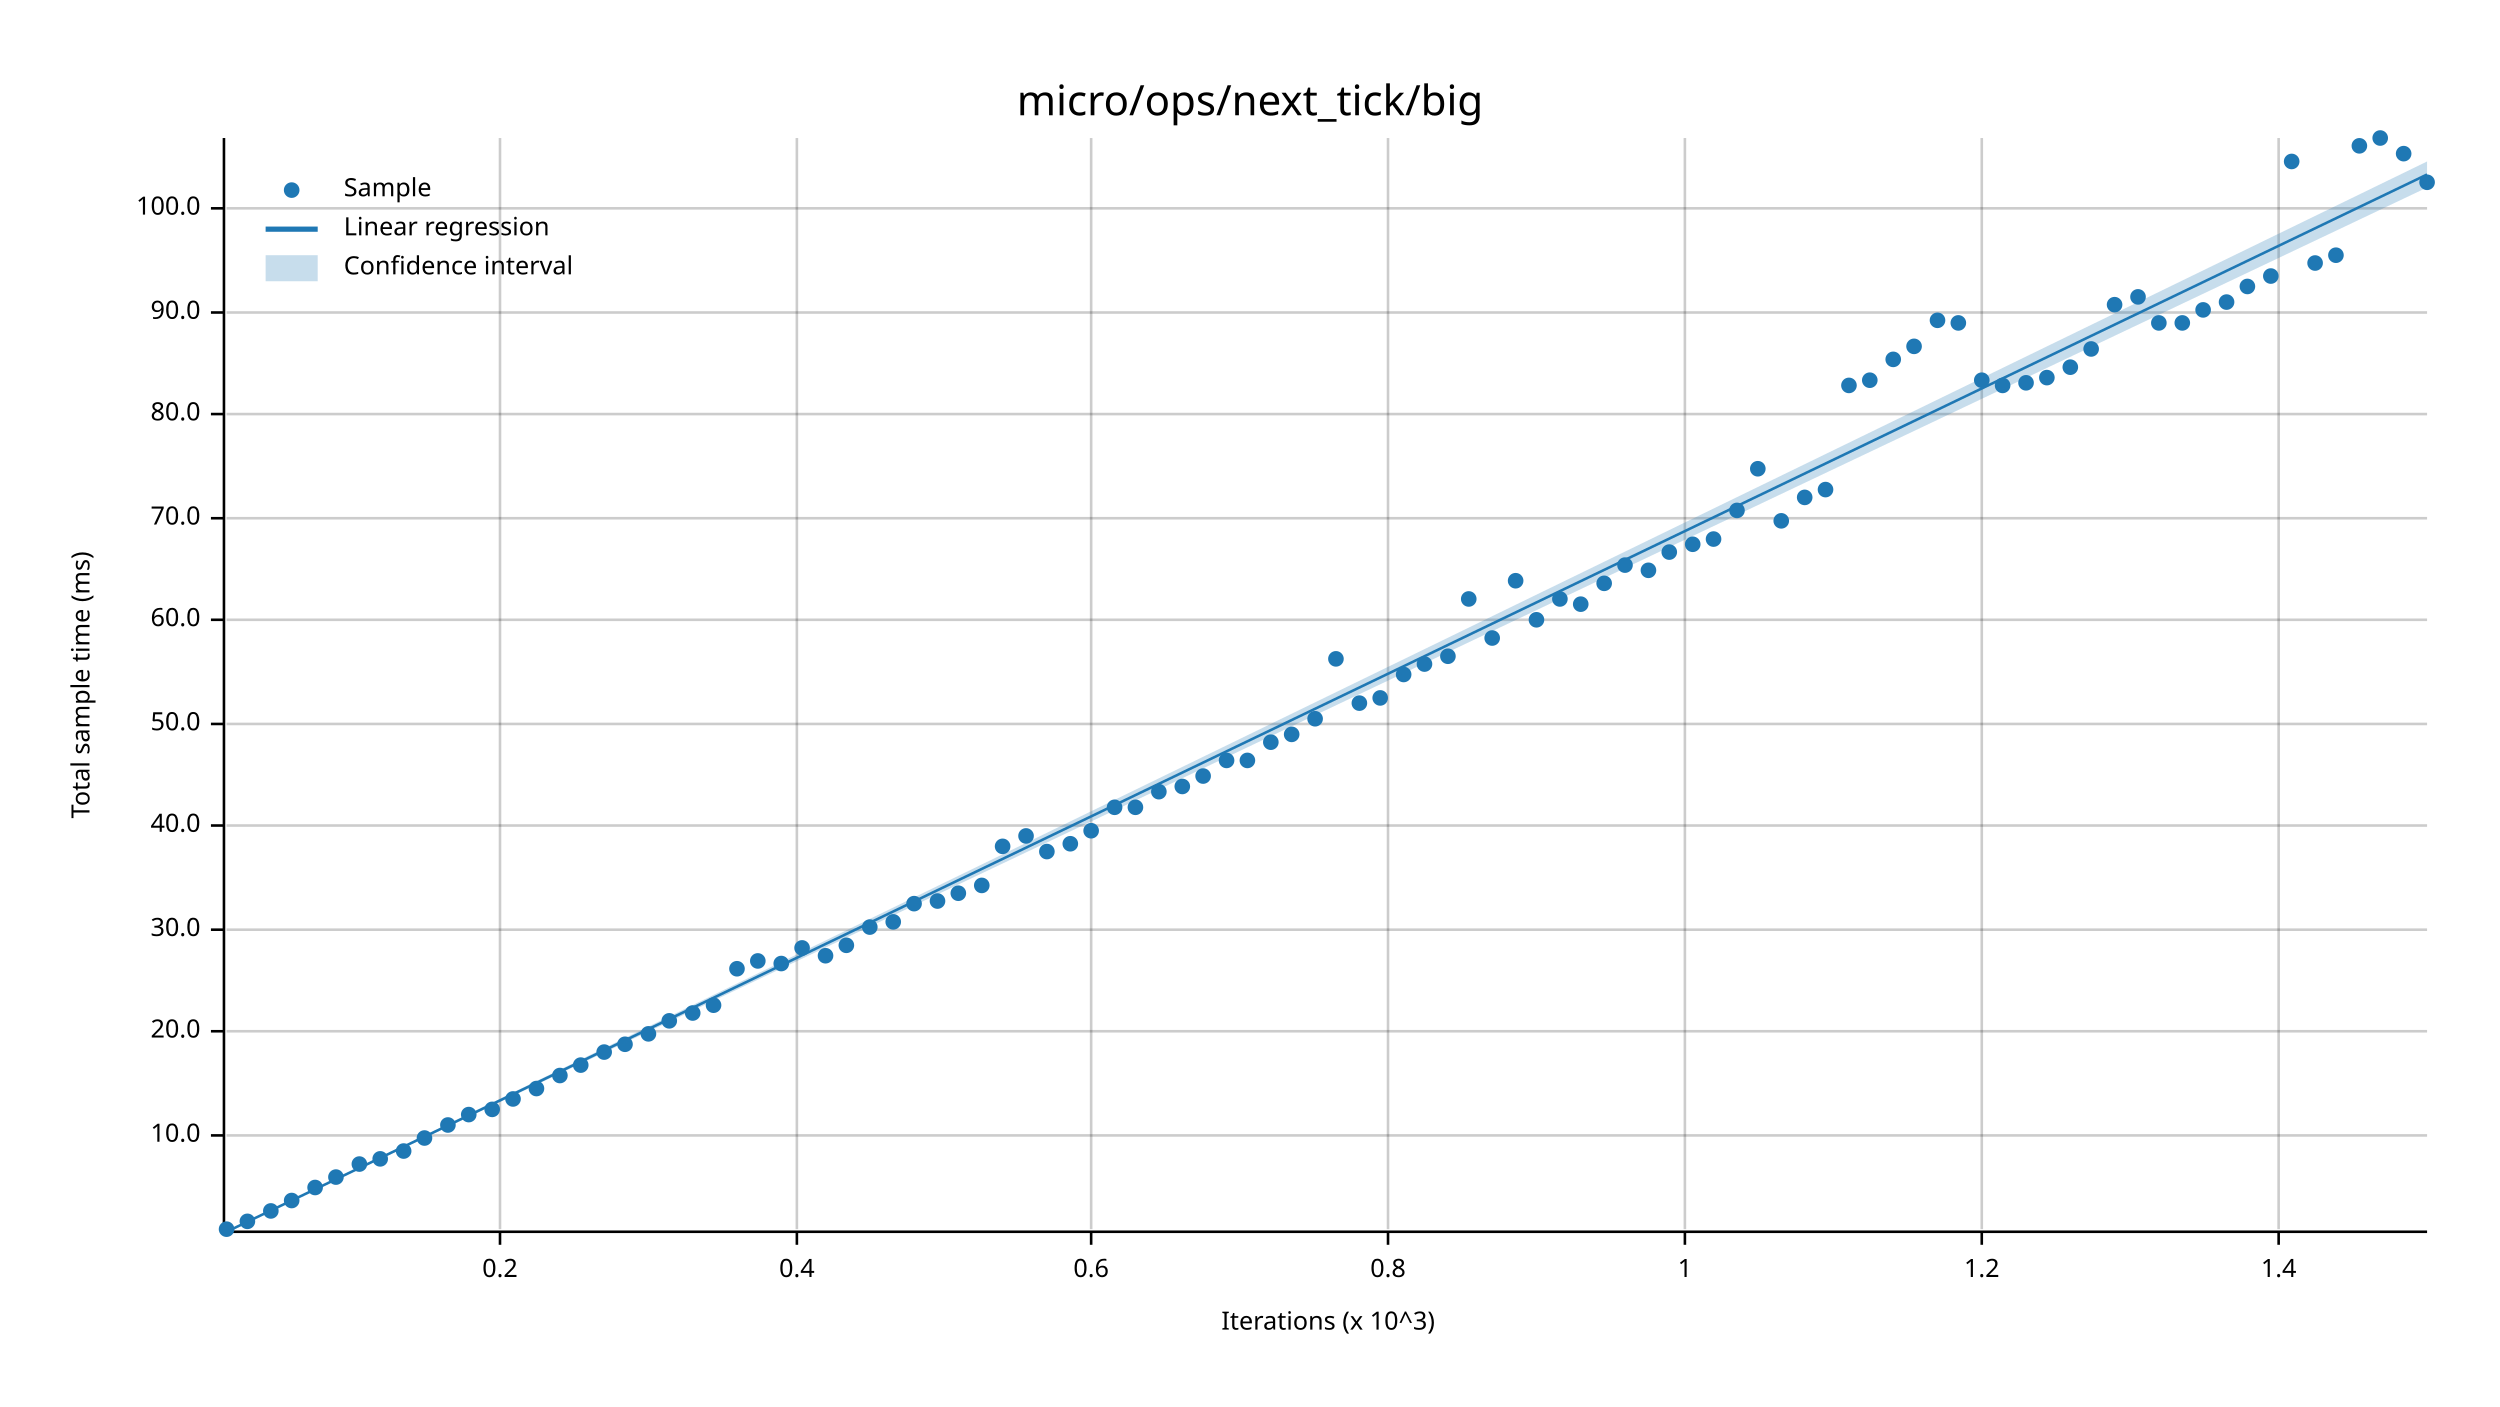
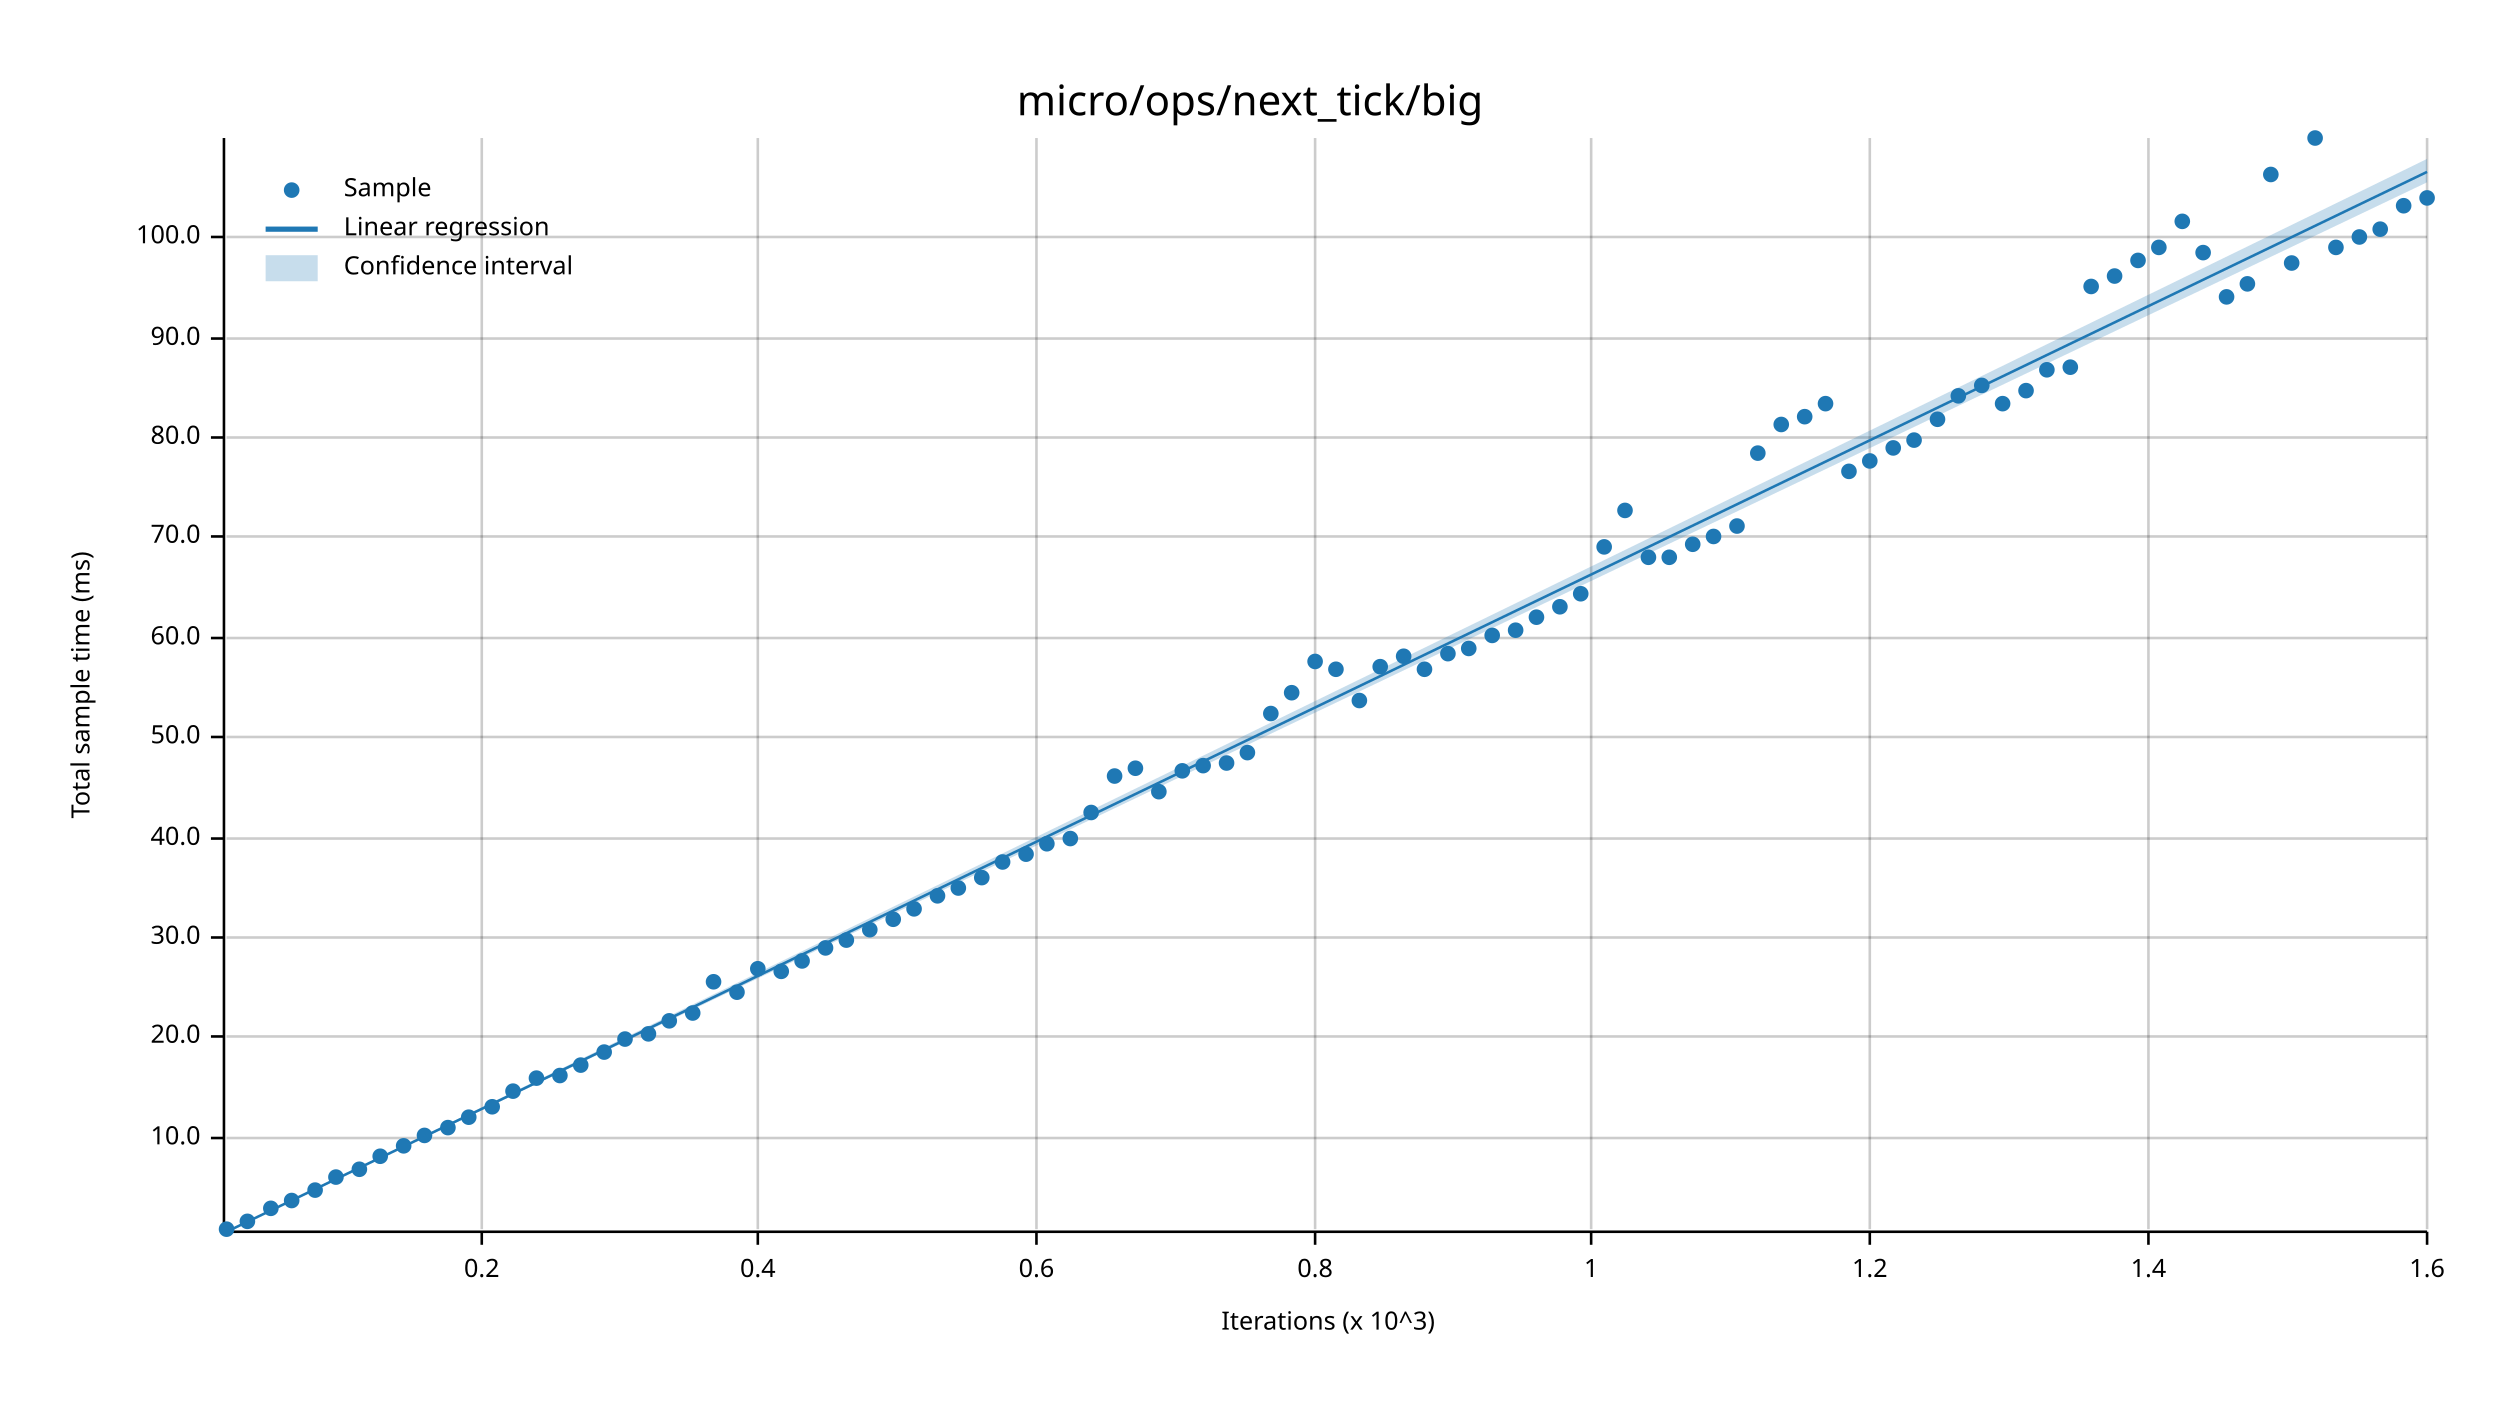
<svg xmlns="http://www.w3.org/2000/svg" width="960" height="540" viewBox="0 0 960 540">
  <text x="480" y="32" dy="0.76em" text-anchor="middle" font-family="sans-serif" font-size="16.129" opacity="1" fill="#000000">
micro/ops/next_tick/big
</text>
  <text x="27" y="263" dy="0.76em" text-anchor="middle" font-family="sans-serif" font-size="9.677" opacity="1" fill="#000000" transform="rotate(270, 27, 263)">
Total sample time (ms)
</text>
  <text x="510" y="513" dy="-0.5ex" text-anchor="middle" font-family="sans-serif" font-size="9.677" opacity="1" fill="#000000">
Iterations (x 10^3)
</text>
-   <line opacity="0.2" stroke="#000000" stroke-width="1" x1="192" y1="472" x2="192" y2="53" />
-   <line opacity="0.2" stroke="#000000" stroke-width="1" x1="306" y1="472" x2="306" y2="53" />
-   <line opacity="0.2" stroke="#000000" stroke-width="1" x1="419" y1="472" x2="419" y2="53" />
-   <line opacity="0.2" stroke="#000000" stroke-width="1" x1="533" y1="472" x2="533" y2="53" />
-   <line opacity="0.2" stroke="#000000" stroke-width="1" x1="647" y1="472" x2="647" y2="53" />
-   <line opacity="0.2" stroke="#000000" stroke-width="1" x1="761" y1="472" x2="761" y2="53" />
-   <line opacity="0.2" stroke="#000000" stroke-width="1" x1="875" y1="472" x2="875" y2="53" />
-   <line opacity="0.2" stroke="#000000" stroke-width="1" x1="87" y1="436" x2="932" y2="436" />
-   <line opacity="0.2" stroke="#000000" stroke-width="1" x1="87" y1="396" x2="932" y2="396" />
-   <line opacity="0.2" stroke="#000000" stroke-width="1" x1="87" y1="357" x2="932" y2="357" />
-   <line opacity="0.2" stroke="#000000" stroke-width="1" x1="87" y1="317" x2="932" y2="317" />
-   <line opacity="0.2" stroke="#000000" stroke-width="1" x1="87" y1="278" x2="932" y2="278" />
-   <line opacity="0.2" stroke="#000000" stroke-width="1" x1="87" y1="238" x2="932" y2="238" />
-   <line opacity="0.2" stroke="#000000" stroke-width="1" x1="87" y1="199" x2="932" y2="199" />
-   <line opacity="0.2" stroke="#000000" stroke-width="1" x1="87" y1="159" x2="932" y2="159" />
-   <line opacity="0.2" stroke="#000000" stroke-width="1" x1="87" y1="120" x2="932" y2="120" />
-   <line opacity="0.2" stroke="#000000" stroke-width="1" x1="87" y1="80" x2="932" y2="80" />
+   <line opacity="0.2" stroke="#000000" stroke-width="1" x1="185" y1="472" x2="185" y2="53" />
+   <line opacity="0.2" stroke="#000000" stroke-width="1" x1="291" y1="472" x2="291" y2="53" />
+   <line opacity="0.2" stroke="#000000" stroke-width="1" x1="398" y1="472" x2="398" y2="53" />
+   <line opacity="0.2" stroke="#000000" stroke-width="1" x1="505" y1="472" x2="505" y2="53" />
+   <line opacity="0.2" stroke="#000000" stroke-width="1" x1="611" y1="472" x2="611" y2="53" />
+   <line opacity="0.2" stroke="#000000" stroke-width="1" x1="718" y1="472" x2="718" y2="53" />
+   <line opacity="0.2" stroke="#000000" stroke-width="1" x1="825" y1="472" x2="825" y2="53" />
+   <line opacity="0.2" stroke="#000000" stroke-width="1" x1="932" y1="472" x2="932" y2="53" />
+   <line opacity="0.2" stroke="#000000" stroke-width="1" x1="87" y1="437" x2="932" y2="437" />
+   <line opacity="0.2" stroke="#000000" stroke-width="1" x1="87" y1="398" x2="932" y2="398" />
+   <line opacity="0.2" stroke="#000000" stroke-width="1" x1="87" y1="360" x2="932" y2="360" />
+   <line opacity="0.2" stroke="#000000" stroke-width="1" x1="87" y1="322" x2="932" y2="322" />
+   <line opacity="0.2" stroke="#000000" stroke-width="1" x1="87" y1="283" x2="932" y2="283" />
+   <line opacity="0.2" stroke="#000000" stroke-width="1" x1="87" y1="245" x2="932" y2="245" />
+   <line opacity="0.2" stroke="#000000" stroke-width="1" x1="87" y1="206" x2="932" y2="206" />
+   <line opacity="0.2" stroke="#000000" stroke-width="1" x1="87" y1="168" x2="932" y2="168" />
+   <line opacity="0.2" stroke="#000000" stroke-width="1" x1="87" y1="130" x2="932" y2="130" />
+   <line opacity="0.2" stroke="#000000" stroke-width="1" x1="87" y1="91" x2="932" y2="91" />
  <polyline fill="none" opacity="1" stroke="#000000" stroke-width="1" points="86,53 86,472 " />
-   <text x="77" y="436" dy="0.5ex" text-anchor="end" font-family="sans-serif" font-size="9.677" opacity="1" fill="#000000">
+   <text x="77" y="437" dy="0.5ex" text-anchor="end" font-family="sans-serif" font-size="9.677" opacity="1" fill="#000000">
10.0
</text>
-   <polyline fill="none" opacity="1" stroke="#000000" stroke-width="1" points="81,436 86,436 " />
-   <text x="77" y="396" dy="0.5ex" text-anchor="end" font-family="sans-serif" font-size="9.677" opacity="1" fill="#000000">
+   <polyline fill="none" opacity="1" stroke="#000000" stroke-width="1" points="81,437 86,437 " />
+   <text x="77" y="398" dy="0.5ex" text-anchor="end" font-family="sans-serif" font-size="9.677" opacity="1" fill="#000000">
20.0
</text>
-   <polyline fill="none" opacity="1" stroke="#000000" stroke-width="1" points="81,396 86,396 " />
-   <text x="77" y="357" dy="0.5ex" text-anchor="end" font-family="sans-serif" font-size="9.677" opacity="1" fill="#000000">
+   <polyline fill="none" opacity="1" stroke="#000000" stroke-width="1" points="81,398 86,398 " />
+   <text x="77" y="360" dy="0.5ex" text-anchor="end" font-family="sans-serif" font-size="9.677" opacity="1" fill="#000000">
30.0
</text>
-   <polyline fill="none" opacity="1" stroke="#000000" stroke-width="1" points="81,357 86,357 " />
-   <text x="77" y="317" dy="0.5ex" text-anchor="end" font-family="sans-serif" font-size="9.677" opacity="1" fill="#000000">
+   <polyline fill="none" opacity="1" stroke="#000000" stroke-width="1" points="81,360 86,360 " />
+   <text x="77" y="322" dy="0.5ex" text-anchor="end" font-family="sans-serif" font-size="9.677" opacity="1" fill="#000000">
40.0
</text>
-   <polyline fill="none" opacity="1" stroke="#000000" stroke-width="1" points="81,317 86,317 " />
-   <text x="77" y="278" dy="0.5ex" text-anchor="end" font-family="sans-serif" font-size="9.677" opacity="1" fill="#000000">
+   <polyline fill="none" opacity="1" stroke="#000000" stroke-width="1" points="81,322 86,322 " />
+   <text x="77" y="283" dy="0.5ex" text-anchor="end" font-family="sans-serif" font-size="9.677" opacity="1" fill="#000000">
50.0
</text>
-   <polyline fill="none" opacity="1" stroke="#000000" stroke-width="1" points="81,278 86,278 " />
-   <text x="77" y="238" dy="0.5ex" text-anchor="end" font-family="sans-serif" font-size="9.677" opacity="1" fill="#000000">
+   <polyline fill="none" opacity="1" stroke="#000000" stroke-width="1" points="81,283 86,283 " />
+   <text x="77" y="245" dy="0.5ex" text-anchor="end" font-family="sans-serif" font-size="9.677" opacity="1" fill="#000000">
60.0
</text>
-   <polyline fill="none" opacity="1" stroke="#000000" stroke-width="1" points="81,238 86,238 " />
-   <text x="77" y="199" dy="0.5ex" text-anchor="end" font-family="sans-serif" font-size="9.677" opacity="1" fill="#000000">
+   <polyline fill="none" opacity="1" stroke="#000000" stroke-width="1" points="81,245 86,245 " />
+   <text x="77" y="206" dy="0.5ex" text-anchor="end" font-family="sans-serif" font-size="9.677" opacity="1" fill="#000000">
70.0
</text>
-   <polyline fill="none" opacity="1" stroke="#000000" stroke-width="1" points="81,199 86,199 " />
-   <text x="77" y="159" dy="0.5ex" text-anchor="end" font-family="sans-serif" font-size="9.677" opacity="1" fill="#000000">
+   <polyline fill="none" opacity="1" stroke="#000000" stroke-width="1" points="81,206 86,206 " />
+   <text x="77" y="168" dy="0.5ex" text-anchor="end" font-family="sans-serif" font-size="9.677" opacity="1" fill="#000000">
80.0
</text>
-   <polyline fill="none" opacity="1" stroke="#000000" stroke-width="1" points="81,159 86,159 " />
-   <text x="77" y="120" dy="0.5ex" text-anchor="end" font-family="sans-serif" font-size="9.677" opacity="1" fill="#000000">
+   <polyline fill="none" opacity="1" stroke="#000000" stroke-width="1" points="81,168 86,168 " />
+   <text x="77" y="130" dy="0.5ex" text-anchor="end" font-family="sans-serif" font-size="9.677" opacity="1" fill="#000000">
90.0
</text>
-   <polyline fill="none" opacity="1" stroke="#000000" stroke-width="1" points="81,120 86,120 " />
-   <text x="77" y="80" dy="0.5ex" text-anchor="end" font-family="sans-serif" font-size="9.677" opacity="1" fill="#000000">
+   <polyline fill="none" opacity="1" stroke="#000000" stroke-width="1" points="81,130 86,130 " />
+   <text x="77" y="91" dy="0.5ex" text-anchor="end" font-family="sans-serif" font-size="9.677" opacity="1" fill="#000000">
100.0
</text>
-   <polyline fill="none" opacity="1" stroke="#000000" stroke-width="1" points="81,80 86,80 " />
+   <polyline fill="none" opacity="1" stroke="#000000" stroke-width="1" points="81,91 86,91 " />
  <polyline fill="none" opacity="1" stroke="#000000" stroke-width="1" points="87,473 932,473 " />
-   <text x="192" y="483" dy="0.76em" text-anchor="middle" font-family="sans-serif" font-size="9.677" opacity="1" fill="#000000">
+   <text x="185" y="483" dy="0.76em" text-anchor="middle" font-family="sans-serif" font-size="9.677" opacity="1" fill="#000000">
0.2
</text>
-   <polyline fill="none" opacity="1" stroke="#000000" stroke-width="1" points="192,473 192,478 " />
-   <text x="306" y="483" dy="0.76em" text-anchor="middle" font-family="sans-serif" font-size="9.677" opacity="1" fill="#000000">
+   <polyline fill="none" opacity="1" stroke="#000000" stroke-width="1" points="185,473 185,478 " />
+   <text x="291" y="483" dy="0.76em" text-anchor="middle" font-family="sans-serif" font-size="9.677" opacity="1" fill="#000000">
0.4
</text>
-   <polyline fill="none" opacity="1" stroke="#000000" stroke-width="1" points="306,473 306,478 " />
-   <text x="419" y="483" dy="0.76em" text-anchor="middle" font-family="sans-serif" font-size="9.677" opacity="1" fill="#000000">
+   <polyline fill="none" opacity="1" stroke="#000000" stroke-width="1" points="291,473 291,478 " />
+   <text x="398" y="483" dy="0.76em" text-anchor="middle" font-family="sans-serif" font-size="9.677" opacity="1" fill="#000000">
0.6
</text>
-   <polyline fill="none" opacity="1" stroke="#000000" stroke-width="1" points="419,473 419,478 " />
-   <text x="533" y="483" dy="0.76em" text-anchor="middle" font-family="sans-serif" font-size="9.677" opacity="1" fill="#000000">
+   <polyline fill="none" opacity="1" stroke="#000000" stroke-width="1" points="398,473 398,478 " />
+   <text x="505" y="483" dy="0.76em" text-anchor="middle" font-family="sans-serif" font-size="9.677" opacity="1" fill="#000000">
0.8
</text>
-   <polyline fill="none" opacity="1" stroke="#000000" stroke-width="1" points="533,473 533,478 " />
-   <text x="647" y="483" dy="0.76em" text-anchor="middle" font-family="sans-serif" font-size="9.677" opacity="1" fill="#000000">
+   <polyline fill="none" opacity="1" stroke="#000000" stroke-width="1" points="505,473 505,478 " />
+   <text x="611" y="483" dy="0.76em" text-anchor="middle" font-family="sans-serif" font-size="9.677" opacity="1" fill="#000000">
1
</text>
-   <polyline fill="none" opacity="1" stroke="#000000" stroke-width="1" points="647,473 647,478 " />
-   <text x="761" y="483" dy="0.76em" text-anchor="middle" font-family="sans-serif" font-size="9.677" opacity="1" fill="#000000">
+   <polyline fill="none" opacity="1" stroke="#000000" stroke-width="1" points="611,473 611,478 " />
+   <text x="718" y="483" dy="0.76em" text-anchor="middle" font-family="sans-serif" font-size="9.677" opacity="1" fill="#000000">
1.2
</text>
-   <polyline fill="none" opacity="1" stroke="#000000" stroke-width="1" points="761,473 761,478 " />
-   <text x="875" y="483" dy="0.76em" text-anchor="middle" font-family="sans-serif" font-size="9.677" opacity="1" fill="#000000">
+   <polyline fill="none" opacity="1" stroke="#000000" stroke-width="1" points="718,473 718,478 " />
+   <text x="825" y="483" dy="0.76em" text-anchor="middle" font-family="sans-serif" font-size="9.677" opacity="1" fill="#000000">
1.4
</text>
-   <polyline fill="none" opacity="1" stroke="#000000" stroke-width="1" points="875,473 875,478 " />
+   <polyline fill="none" opacity="1" stroke="#000000" stroke-width="1" points="825,473 825,478 " />
+   <text x="932" y="483" dy="0.76em" text-anchor="middle" font-family="sans-serif" font-size="9.677" opacity="1" fill="#000000">
+ 1.6
+ </text>
+   <polyline fill="none" opacity="1" stroke="#000000" stroke-width="1" points="932,473 932,478 " />
  <circle cx="87" cy="472" r="3" opacity="1" fill="#1F78B4" stroke="none" stroke-width="1" />
  <circle cx="95" cy="469" r="3" opacity="1" fill="#1F78B4" stroke="none" stroke-width="1" />
-   <circle cx="104" cy="465" r="3" opacity="1" fill="#1F78B4" stroke="none" stroke-width="1" />
+   <circle cx="104" cy="464" r="3" opacity="1" fill="#1F78B4" stroke="none" stroke-width="1" />
  <circle cx="112" cy="461" r="3" opacity="1" fill="#1F78B4" stroke="none" stroke-width="1" />
-   <circle cx="121" cy="456" r="3" opacity="1" fill="#1F78B4" stroke="none" stroke-width="1" />
+   <circle cx="121" cy="457" r="3" opacity="1" fill="#1F78B4" stroke="none" stroke-width="1" />
  <circle cx="129" cy="452" r="3" opacity="1" fill="#1F78B4" stroke="none" stroke-width="1" />
-   <circle cx="138" cy="447" r="3" opacity="1" fill="#1F78B4" stroke="none" stroke-width="1" />
-   <circle cx="146" cy="445" r="3" opacity="1" fill="#1F78B4" stroke="none" stroke-width="1" />
-   <circle cx="155" cy="442" r="3" opacity="1" fill="#1F78B4" stroke="none" stroke-width="1" />
-   <circle cx="163" cy="437" r="3" opacity="1" fill="#1F78B4" stroke="none" stroke-width="1" />
-   <circle cx="172" cy="432" r="3" opacity="1" fill="#1F78B4" stroke="none" stroke-width="1" />
-   <circle cx="180" cy="428" r="3" opacity="1" fill="#1F78B4" stroke="none" stroke-width="1" />
-   <circle cx="189" cy="426" r="3" opacity="1" fill="#1F78B4" stroke="none" stroke-width="1" />
-   <circle cx="197" cy="422" r="3" opacity="1" fill="#1F78B4" stroke="none" stroke-width="1" />
-   <circle cx="206" cy="418" r="3" opacity="1" fill="#1F78B4" stroke="none" stroke-width="1" />
+   <circle cx="138" cy="449" r="3" opacity="1" fill="#1F78B4" stroke="none" stroke-width="1" />
+   <circle cx="146" cy="444" r="3" opacity="1" fill="#1F78B4" stroke="none" stroke-width="1" />
+   <circle cx="155" cy="440" r="3" opacity="1" fill="#1F78B4" stroke="none" stroke-width="1" />
+   <circle cx="163" cy="436" r="3" opacity="1" fill="#1F78B4" stroke="none" stroke-width="1" />
+   <circle cx="172" cy="433" r="3" opacity="1" fill="#1F78B4" stroke="none" stroke-width="1" />
+   <circle cx="180" cy="429" r="3" opacity="1" fill="#1F78B4" stroke="none" stroke-width="1" />
+   <circle cx="189" cy="425" r="3" opacity="1" fill="#1F78B4" stroke="none" stroke-width="1" />
+   <circle cx="197" cy="419" r="3" opacity="1" fill="#1F78B4" stroke="none" stroke-width="1" />
+   <circle cx="206" cy="414" r="3" opacity="1" fill="#1F78B4" stroke="none" stroke-width="1" />
  <circle cx="215" cy="413" r="3" opacity="1" fill="#1F78B4" stroke="none" stroke-width="1" />
  <circle cx="223" cy="409" r="3" opacity="1" fill="#1F78B4" stroke="none" stroke-width="1" />
  <circle cx="232" cy="404" r="3" opacity="1" fill="#1F78B4" stroke="none" stroke-width="1" />
-   <circle cx="240" cy="401" r="3" opacity="1" fill="#1F78B4" stroke="none" stroke-width="1" />
+   <circle cx="240" cy="399" r="3" opacity="1" fill="#1F78B4" stroke="none" stroke-width="1" />
  <circle cx="249" cy="397" r="3" opacity="1" fill="#1F78B4" stroke="none" stroke-width="1" />
  <circle cx="257" cy="392" r="3" opacity="1" fill="#1F78B4" stroke="none" stroke-width="1" />
  <circle cx="266" cy="389" r="3" opacity="1" fill="#1F78B4" stroke="none" stroke-width="1" />
-   <circle cx="274" cy="386" r="3" opacity="1" fill="#1F78B4" stroke="none" stroke-width="1" />
-   <circle cx="283" cy="372" r="3" opacity="1" fill="#1F78B4" stroke="none" stroke-width="1" />
-   <circle cx="291" cy="369" r="3" opacity="1" fill="#1F78B4" stroke="none" stroke-width="1" />
-   <circle cx="300" cy="370" r="3" opacity="1" fill="#1F78B4" stroke="none" stroke-width="1" />
-   <circle cx="308" cy="364" r="3" opacity="1" fill="#1F78B4" stroke="none" stroke-width="1" />
-   <circle cx="317" cy="367" r="3" opacity="1" fill="#1F78B4" stroke="none" stroke-width="1" />
-   <circle cx="325" cy="363" r="3" opacity="1" fill="#1F78B4" stroke="none" stroke-width="1" />
-   <circle cx="334" cy="356" r="3" opacity="1" fill="#1F78B4" stroke="none" stroke-width="1" />
-   <circle cx="343" cy="354" r="3" opacity="1" fill="#1F78B4" stroke="none" stroke-width="1" />
-   <circle cx="351" cy="347" r="3" opacity="1" fill="#1F78B4" stroke="none" stroke-width="1" />
-   <circle cx="360" cy="346" r="3" opacity="1" fill="#1F78B4" stroke="none" stroke-width="1" />
-   <circle cx="368" cy="343" r="3" opacity="1" fill="#1F78B4" stroke="none" stroke-width="1" />
-   <circle cx="377" cy="340" r="3" opacity="1" fill="#1F78B4" stroke="none" stroke-width="1" />
-   <circle cx="385" cy="325" r="3" opacity="1" fill="#1F78B4" stroke="none" stroke-width="1" />
-   <circle cx="394" cy="321" r="3" opacity="1" fill="#1F78B4" stroke="none" stroke-width="1" />
-   <circle cx="402" cy="327" r="3" opacity="1" fill="#1F78B4" stroke="none" stroke-width="1" />
-   <circle cx="411" cy="324" r="3" opacity="1" fill="#1F78B4" stroke="none" stroke-width="1" />
-   <circle cx="419" cy="319" r="3" opacity="1" fill="#1F78B4" stroke="none" stroke-width="1" />
-   <circle cx="428" cy="310" r="3" opacity="1" fill="#1F78B4" stroke="none" stroke-width="1" />
-   <circle cx="436" cy="310" r="3" opacity="1" fill="#1F78B4" stroke="none" stroke-width="1" />
+   <circle cx="274" cy="377" r="3" opacity="1" fill="#1F78B4" stroke="none" stroke-width="1" />
+   <circle cx="283" cy="381" r="3" opacity="1" fill="#1F78B4" stroke="none" stroke-width="1" />
+   <circle cx="291" cy="372" r="3" opacity="1" fill="#1F78B4" stroke="none" stroke-width="1" />
+   <circle cx="300" cy="373" r="3" opacity="1" fill="#1F78B4" stroke="none" stroke-width="1" />
+   <circle cx="308" cy="369" r="3" opacity="1" fill="#1F78B4" stroke="none" stroke-width="1" />
+   <circle cx="317" cy="364" r="3" opacity="1" fill="#1F78B4" stroke="none" stroke-width="1" />
+   <circle cx="325" cy="361" r="3" opacity="1" fill="#1F78B4" stroke="none" stroke-width="1" />
+   <circle cx="334" cy="357" r="3" opacity="1" fill="#1F78B4" stroke="none" stroke-width="1" />
+   <circle cx="343" cy="353" r="3" opacity="1" fill="#1F78B4" stroke="none" stroke-width="1" />
+   <circle cx="351" cy="349" r="3" opacity="1" fill="#1F78B4" stroke="none" stroke-width="1" />
+   <circle cx="360" cy="344" r="3" opacity="1" fill="#1F78B4" stroke="none" stroke-width="1" />
+   <circle cx="368" cy="341" r="3" opacity="1" fill="#1F78B4" stroke="none" stroke-width="1" />
+   <circle cx="377" cy="337" r="3" opacity="1" fill="#1F78B4" stroke="none" stroke-width="1" />
+   <circle cx="385" cy="331" r="3" opacity="1" fill="#1F78B4" stroke="none" stroke-width="1" />
+   <circle cx="394" cy="328" r="3" opacity="1" fill="#1F78B4" stroke="none" stroke-width="1" />
+   <circle cx="402" cy="324" r="3" opacity="1" fill="#1F78B4" stroke="none" stroke-width="1" />
+   <circle cx="411" cy="322" r="3" opacity="1" fill="#1F78B4" stroke="none" stroke-width="1" />
+   <circle cx="419" cy="312" r="3" opacity="1" fill="#1F78B4" stroke="none" stroke-width="1" />
+   <circle cx="428" cy="298" r="3" opacity="1" fill="#1F78B4" stroke="none" stroke-width="1" />
+   <circle cx="436" cy="295" r="3" opacity="1" fill="#1F78B4" stroke="none" stroke-width="1" />
  <circle cx="445" cy="304" r="3" opacity="1" fill="#1F78B4" stroke="none" stroke-width="1" />
-   <circle cx="454" cy="302" r="3" opacity="1" fill="#1F78B4" stroke="none" stroke-width="1" />
-   <circle cx="462" cy="298" r="3" opacity="1" fill="#1F78B4" stroke="none" stroke-width="1" />
-   <circle cx="471" cy="292" r="3" opacity="1" fill="#1F78B4" stroke="none" stroke-width="1" />
-   <circle cx="479" cy="292" r="3" opacity="1" fill="#1F78B4" stroke="none" stroke-width="1" />
-   <circle cx="488" cy="285" r="3" opacity="1" fill="#1F78B4" stroke="none" stroke-width="1" />
-   <circle cx="496" cy="282" r="3" opacity="1" fill="#1F78B4" stroke="none" stroke-width="1" />
-   <circle cx="505" cy="276" r="3" opacity="1" fill="#1F78B4" stroke="none" stroke-width="1" />
-   <circle cx="513" cy="253" r="3" opacity="1" fill="#1F78B4" stroke="none" stroke-width="1" />
-   <circle cx="522" cy="270" r="3" opacity="1" fill="#1F78B4" stroke="none" stroke-width="1" />
-   <circle cx="530" cy="268" r="3" opacity="1" fill="#1F78B4" stroke="none" stroke-width="1" />
-   <circle cx="539" cy="259" r="3" opacity="1" fill="#1F78B4" stroke="none" stroke-width="1" />
-   <circle cx="547" cy="255" r="3" opacity="1" fill="#1F78B4" stroke="none" stroke-width="1" />
-   <circle cx="556" cy="252" r="3" opacity="1" fill="#1F78B4" stroke="none" stroke-width="1" />
-   <circle cx="564" cy="230" r="3" opacity="1" fill="#1F78B4" stroke="none" stroke-width="1" />
-   <circle cx="573" cy="245" r="3" opacity="1" fill="#1F78B4" stroke="none" stroke-width="1" />
-   <circle cx="582" cy="223" r="3" opacity="1" fill="#1F78B4" stroke="none" stroke-width="1" />
-   <circle cx="590" cy="238" r="3" opacity="1" fill="#1F78B4" stroke="none" stroke-width="1" />
-   <circle cx="599" cy="230" r="3" opacity="1" fill="#1F78B4" stroke="none" stroke-width="1" />
-   <circle cx="607" cy="232" r="3" opacity="1" fill="#1F78B4" stroke="none" stroke-width="1" />
-   <circle cx="616" cy="224" r="3" opacity="1" fill="#1F78B4" stroke="none" stroke-width="1" />
-   <circle cx="624" cy="217" r="3" opacity="1" fill="#1F78B4" stroke="none" stroke-width="1" />
-   <circle cx="633" cy="219" r="3" opacity="1" fill="#1F78B4" stroke="none" stroke-width="1" />
-   <circle cx="641" cy="212" r="3" opacity="1" fill="#1F78B4" stroke="none" stroke-width="1" />
+   <circle cx="454" cy="296" r="3" opacity="1" fill="#1F78B4" stroke="none" stroke-width="1" />
+   <circle cx="462" cy="294" r="3" opacity="1" fill="#1F78B4" stroke="none" stroke-width="1" />
+   <circle cx="471" cy="293" r="3" opacity="1" fill="#1F78B4" stroke="none" stroke-width="1" />
+   <circle cx="479" cy="289" r="3" opacity="1" fill="#1F78B4" stroke="none" stroke-width="1" />
+   <circle cx="488" cy="274" r="3" opacity="1" fill="#1F78B4" stroke="none" stroke-width="1" />
+   <circle cx="496" cy="266" r="3" opacity="1" fill="#1F78B4" stroke="none" stroke-width="1" />
+   <circle cx="505" cy="254" r="3" opacity="1" fill="#1F78B4" stroke="none" stroke-width="1" />
+   <circle cx="513" cy="257" r="3" opacity="1" fill="#1F78B4" stroke="none" stroke-width="1" />
+   <circle cx="522" cy="269" r="3" opacity="1" fill="#1F78B4" stroke="none" stroke-width="1" />
+   <circle cx="530" cy="256" r="3" opacity="1" fill="#1F78B4" stroke="none" stroke-width="1" />
+   <circle cx="539" cy="252" r="3" opacity="1" fill="#1F78B4" stroke="none" stroke-width="1" />
+   <circle cx="547" cy="257" r="3" opacity="1" fill="#1F78B4" stroke="none" stroke-width="1" />
+   <circle cx="556" cy="251" r="3" opacity="1" fill="#1F78B4" stroke="none" stroke-width="1" />
+   <circle cx="564" cy="249" r="3" opacity="1" fill="#1F78B4" stroke="none" stroke-width="1" />
+   <circle cx="573" cy="244" r="3" opacity="1" fill="#1F78B4" stroke="none" stroke-width="1" />
+   <circle cx="582" cy="242" r="3" opacity="1" fill="#1F78B4" stroke="none" stroke-width="1" />
+   <circle cx="590" cy="237" r="3" opacity="1" fill="#1F78B4" stroke="none" stroke-width="1" />
+   <circle cx="599" cy="233" r="3" opacity="1" fill="#1F78B4" stroke="none" stroke-width="1" />
+   <circle cx="607" cy="228" r="3" opacity="1" fill="#1F78B4" stroke="none" stroke-width="1" />
+   <circle cx="616" cy="210" r="3" opacity="1" fill="#1F78B4" stroke="none" stroke-width="1" />
+   <circle cx="624" cy="196" r="3" opacity="1" fill="#1F78B4" stroke="none" stroke-width="1" />
+   <circle cx="633" cy="214" r="3" opacity="1" fill="#1F78B4" stroke="none" stroke-width="1" />
+   <circle cx="641" cy="214" r="3" opacity="1" fill="#1F78B4" stroke="none" stroke-width="1" />
  <circle cx="650" cy="209" r="3" opacity="1" fill="#1F78B4" stroke="none" stroke-width="1" />
-   <circle cx="658" cy="207" r="3" opacity="1" fill="#1F78B4" stroke="none" stroke-width="1" />
-   <circle cx="667" cy="196" r="3" opacity="1" fill="#1F78B4" stroke="none" stroke-width="1" />
-   <circle cx="675" cy="180" r="3" opacity="1" fill="#1F78B4" stroke="none" stroke-width="1" />
-   <circle cx="684" cy="200" r="3" opacity="1" fill="#1F78B4" stroke="none" stroke-width="1" />
-   <circle cx="693" cy="191" r="3" opacity="1" fill="#1F78B4" stroke="none" stroke-width="1" />
-   <circle cx="701" cy="188" r="3" opacity="1" fill="#1F78B4" stroke="none" stroke-width="1" />
-   <circle cx="710" cy="148" r="3" opacity="1" fill="#1F78B4" stroke="none" stroke-width="1" />
-   <circle cx="718" cy="146" r="3" opacity="1" fill="#1F78B4" stroke="none" stroke-width="1" />
-   <circle cx="727" cy="138" r="3" opacity="1" fill="#1F78B4" stroke="none" stroke-width="1" />
-   <circle cx="735" cy="133" r="3" opacity="1" fill="#1F78B4" stroke="none" stroke-width="1" />
-   <circle cx="744" cy="123" r="3" opacity="1" fill="#1F78B4" stroke="none" stroke-width="1" />
-   <circle cx="752" cy="124" r="3" opacity="1" fill="#1F78B4" stroke="none" stroke-width="1" />
-   <circle cx="761" cy="146" r="3" opacity="1" fill="#1F78B4" stroke="none" stroke-width="1" />
-   <circle cx="769" cy="148" r="3" opacity="1" fill="#1F78B4" stroke="none" stroke-width="1" />
-   <circle cx="778" cy="147" r="3" opacity="1" fill="#1F78B4" stroke="none" stroke-width="1" />
-   <circle cx="786" cy="145" r="3" opacity="1" fill="#1F78B4" stroke="none" stroke-width="1" />
+   <circle cx="658" cy="206" r="3" opacity="1" fill="#1F78B4" stroke="none" stroke-width="1" />
+   <circle cx="667" cy="202" r="3" opacity="1" fill="#1F78B4" stroke="none" stroke-width="1" />
+   <circle cx="675" cy="174" r="3" opacity="1" fill="#1F78B4" stroke="none" stroke-width="1" />
+   <circle cx="684" cy="163" r="3" opacity="1" fill="#1F78B4" stroke="none" stroke-width="1" />
+   <circle cx="693" cy="160" r="3" opacity="1" fill="#1F78B4" stroke="none" stroke-width="1" />
+   <circle cx="701" cy="155" r="3" opacity="1" fill="#1F78B4" stroke="none" stroke-width="1" />
+   <circle cx="710" cy="181" r="3" opacity="1" fill="#1F78B4" stroke="none" stroke-width="1" />
+   <circle cx="718" cy="177" r="3" opacity="1" fill="#1F78B4" stroke="none" stroke-width="1" />
+   <circle cx="727" cy="172" r="3" opacity="1" fill="#1F78B4" stroke="none" stroke-width="1" />
+   <circle cx="735" cy="169" r="3" opacity="1" fill="#1F78B4" stroke="none" stroke-width="1" />
+   <circle cx="744" cy="161" r="3" opacity="1" fill="#1F78B4" stroke="none" stroke-width="1" />
+   <circle cx="752" cy="152" r="3" opacity="1" fill="#1F78B4" stroke="none" stroke-width="1" />
+   <circle cx="761" cy="148" r="3" opacity="1" fill="#1F78B4" stroke="none" stroke-width="1" />
+   <circle cx="769" cy="155" r="3" opacity="1" fill="#1F78B4" stroke="none" stroke-width="1" />
+   <circle cx="778" cy="150" r="3" opacity="1" fill="#1F78B4" stroke="none" stroke-width="1" />
+   <circle cx="786" cy="142" r="3" opacity="1" fill="#1F78B4" stroke="none" stroke-width="1" />
  <circle cx="795" cy="141" r="3" opacity="1" fill="#1F78B4" stroke="none" stroke-width="1" />
-   <circle cx="803" cy="134" r="3" opacity="1" fill="#1F78B4" stroke="none" stroke-width="1" />
-   <circle cx="812" cy="117" r="3" opacity="1" fill="#1F78B4" stroke="none" stroke-width="1" />
-   <circle cx="821" cy="114" r="3" opacity="1" fill="#1F78B4" stroke="none" stroke-width="1" />
-   <circle cx="829" cy="124" r="3" opacity="1" fill="#1F78B4" stroke="none" stroke-width="1" />
-   <circle cx="838" cy="124" r="3" opacity="1" fill="#1F78B4" stroke="none" stroke-width="1" />
-   <circle cx="846" cy="119" r="3" opacity="1" fill="#1F78B4" stroke="none" stroke-width="1" />
-   <circle cx="855" cy="116" r="3" opacity="1" fill="#1F78B4" stroke="none" stroke-width="1" />
-   <circle cx="863" cy="110" r="3" opacity="1" fill="#1F78B4" stroke="none" stroke-width="1" />
-   <circle cx="872" cy="106" r="3" opacity="1" fill="#1F78B4" stroke="none" stroke-width="1" />
-   <circle cx="880" cy="62" r="3" opacity="1" fill="#1F78B4" stroke="none" stroke-width="1" />
-   <circle cx="889" cy="101" r="3" opacity="1" fill="#1F78B4" stroke="none" stroke-width="1" />
-   <circle cx="897" cy="98" r="3" opacity="1" fill="#1F78B4" stroke="none" stroke-width="1" />
-   <circle cx="906" cy="56" r="3" opacity="1" fill="#1F78B4" stroke="none" stroke-width="1" />
-   <circle cx="914" cy="53" r="3" opacity="1" fill="#1F78B4" stroke="none" stroke-width="1" />
-   <circle cx="923" cy="59" r="3" opacity="1" fill="#1F78B4" stroke="none" stroke-width="1" />
-   <circle cx="932" cy="70" r="3" opacity="1" fill="#1F78B4" stroke="none" stroke-width="1" />
-   <polyline fill="none" opacity="1" stroke="#1F78B4" stroke-width="1" points="87,473 932,67 " />
-   <polygon opacity="0.25" fill="#1F78B4" points="87,473 932,72 932,62 " />
+   <circle cx="803" cy="110" r="3" opacity="1" fill="#1F78B4" stroke="none" stroke-width="1" />
+   <circle cx="812" cy="106" r="3" opacity="1" fill="#1F78B4" stroke="none" stroke-width="1" />
+   <circle cx="821" cy="100" r="3" opacity="1" fill="#1F78B4" stroke="none" stroke-width="1" />
+   <circle cx="829" cy="95" r="3" opacity="1" fill="#1F78B4" stroke="none" stroke-width="1" />
+   <circle cx="838" cy="85" r="3" opacity="1" fill="#1F78B4" stroke="none" stroke-width="1" />
+   <circle cx="846" cy="97" r="3" opacity="1" fill="#1F78B4" stroke="none" stroke-width="1" />
+   <circle cx="855" cy="114" r="3" opacity="1" fill="#1F78B4" stroke="none" stroke-width="1" />
+   <circle cx="863" cy="109" r="3" opacity="1" fill="#1F78B4" stroke="none" stroke-width="1" />
+   <circle cx="872" cy="67" r="3" opacity="1" fill="#1F78B4" stroke="none" stroke-width="1" />
+   <circle cx="880" cy="101" r="3" opacity="1" fill="#1F78B4" stroke="none" stroke-width="1" />
+   <circle cx="889" cy="53" r="3" opacity="1" fill="#1F78B4" stroke="none" stroke-width="1" />
+   <circle cx="897" cy="95" r="3" opacity="1" fill="#1F78B4" stroke="none" stroke-width="1" />
+   <circle cx="906" cy="91" r="3" opacity="1" fill="#1F78B4" stroke="none" stroke-width="1" />
+   <circle cx="914" cy="88" r="3" opacity="1" fill="#1F78B4" stroke="none" stroke-width="1" />
+   <circle cx="923" cy="79" r="3" opacity="1" fill="#1F78B4" stroke="none" stroke-width="1" />
+   <circle cx="932" cy="76" r="3" opacity="1" fill="#1F78B4" stroke="none" stroke-width="1" />
+   <polyline fill="none" opacity="1" stroke="#1F78B4" stroke-width="1" points="87,473 932,66 " />
+   <polygon opacity="0.25" fill="#1F78B4" points="87,473 932,70 932,61 " />
  <text x="132" y="68" dy="0.76em" text-anchor="start" font-family="sans-serif" font-size="9.677" opacity="1" fill="#000000">
Sample
</text>
  <text x="132" y="83" dy="0.76em" text-anchor="start" font-family="sans-serif" font-size="9.677" opacity="1" fill="#000000">
Linear regression
</text>
  <text x="132" y="98" dy="0.76em" text-anchor="start" font-family="sans-serif" font-size="9.677" opacity="1" fill="#000000">
Confidence interval
</text>
  <circle cx="112" cy="73" r="3" opacity="1" fill="#1F78B4" stroke="none" stroke-width="1" />
  <polyline fill="none" opacity="1" stroke="#1F78B4" stroke-width="2" points="102,88 122,88 " />
  <rect x="102" y="98" width="20" height="10" opacity="0.25" fill="#1F78B4" stroke="none" />
</svg>
